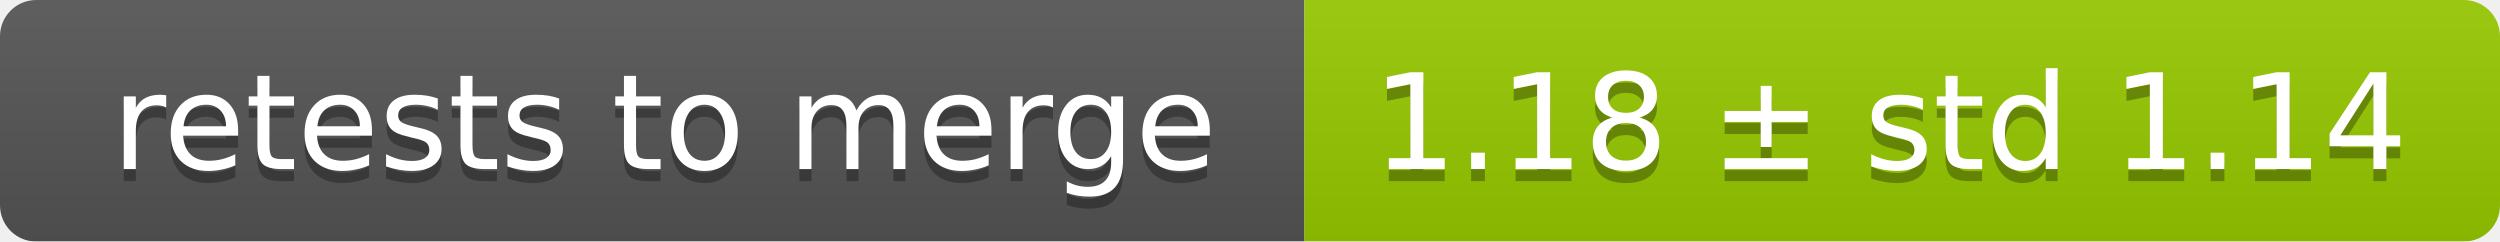
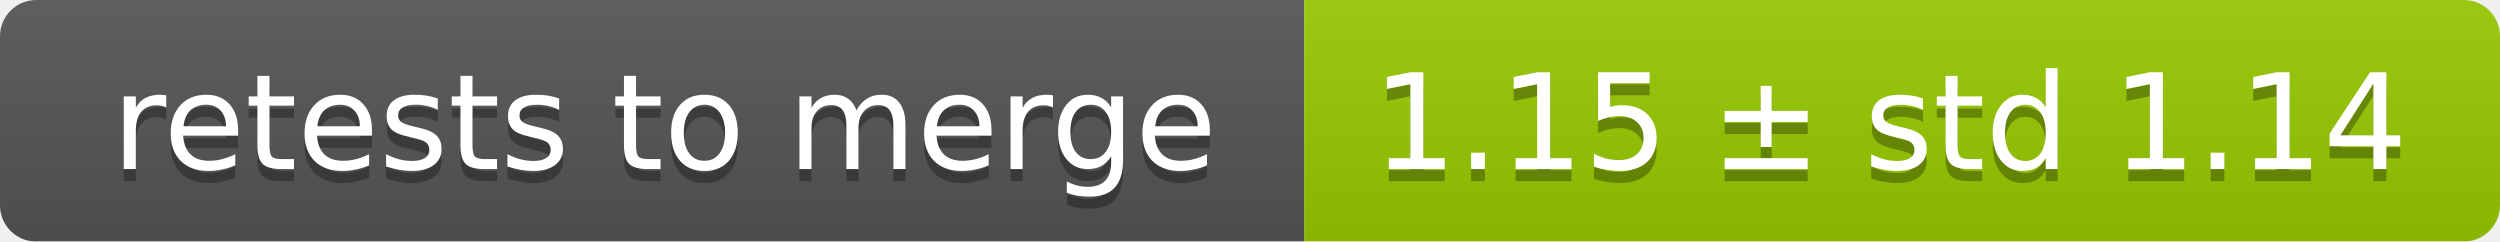
<svg xmlns="http://www.w3.org/2000/svg" width="207" height="20">
  <linearGradient id="smooth" x2="0" y2="100%">
    <stop offset="0" stop-color="#bbb" stop-opacity=".1" />
    <stop offset="1" stop-opacity=".1" />
  </linearGradient>
  <mask id="round">
    <rect width="207" height="20" rx="3" fill="#fff" />
  </mask>
  <g mask="url(#round)">
    <rect width="108" height="20" fill="#555" />
    <rect x="108" width="99" height="20" fill="#97ca00" />
    <rect width="207" height="20" fill="url(#smooth)" />
  </g>
  <g fill="#fff" text-anchor="middle" font-family="DejaVu Sans,Verdana,Geneva,sans-serif" font-size="11">
    <text x="55" y="15" fill="#010101" fill-opacity=".3">retests to merge</text>
    <text x="55" y="14">retests to merge</text>
-     <text x="156.5" y="15" fill="#010101" fill-opacity=".3">1.18 ± std 1.14</text>
-     <text x="156.5" y="14">1.18 ± std 1.14</text>
+     <text x="156.5" y="15" fill="#010101" fill-opacity=".3">1.15 ± std 1.14</text>
+     <text x="156.5" y="14">1.15 ± std 1.14</text>
  </g>
</svg>
